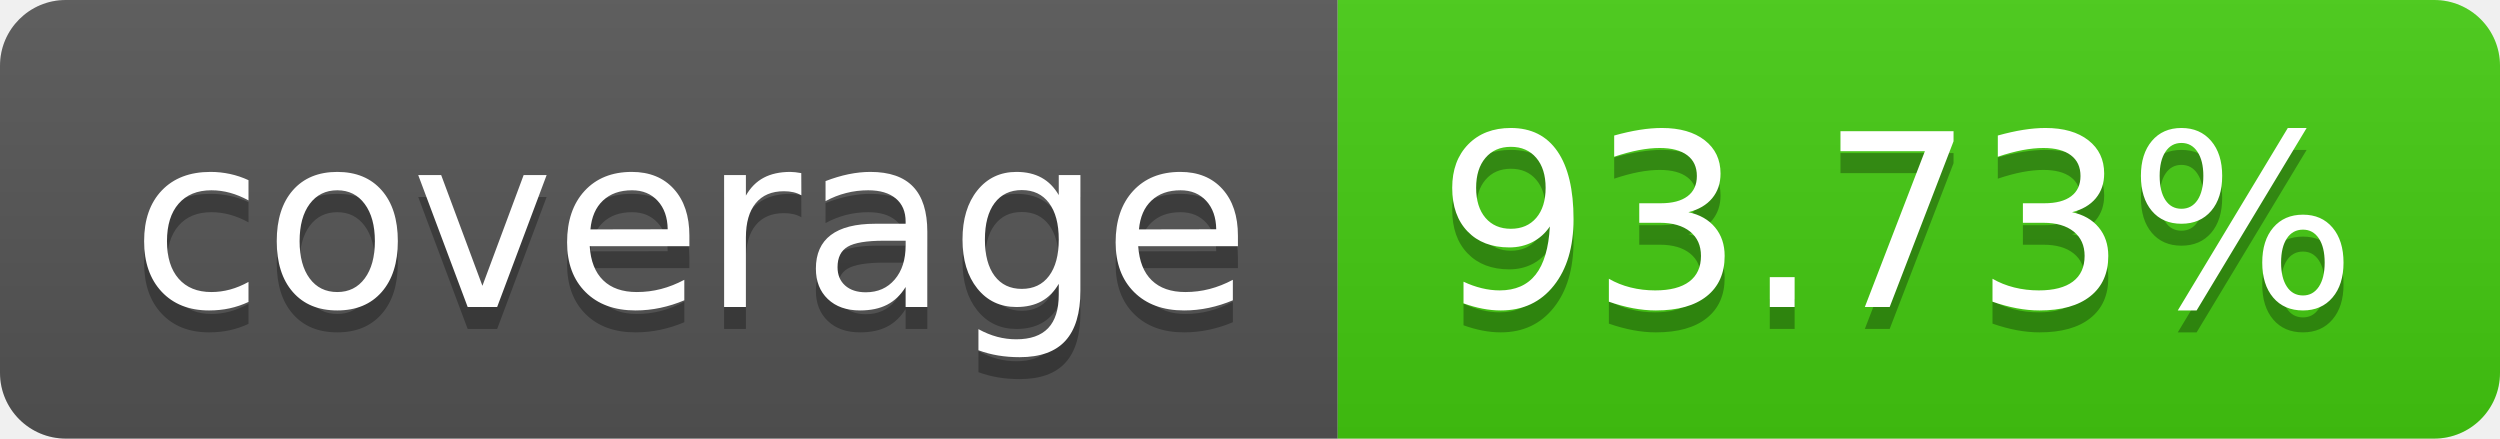
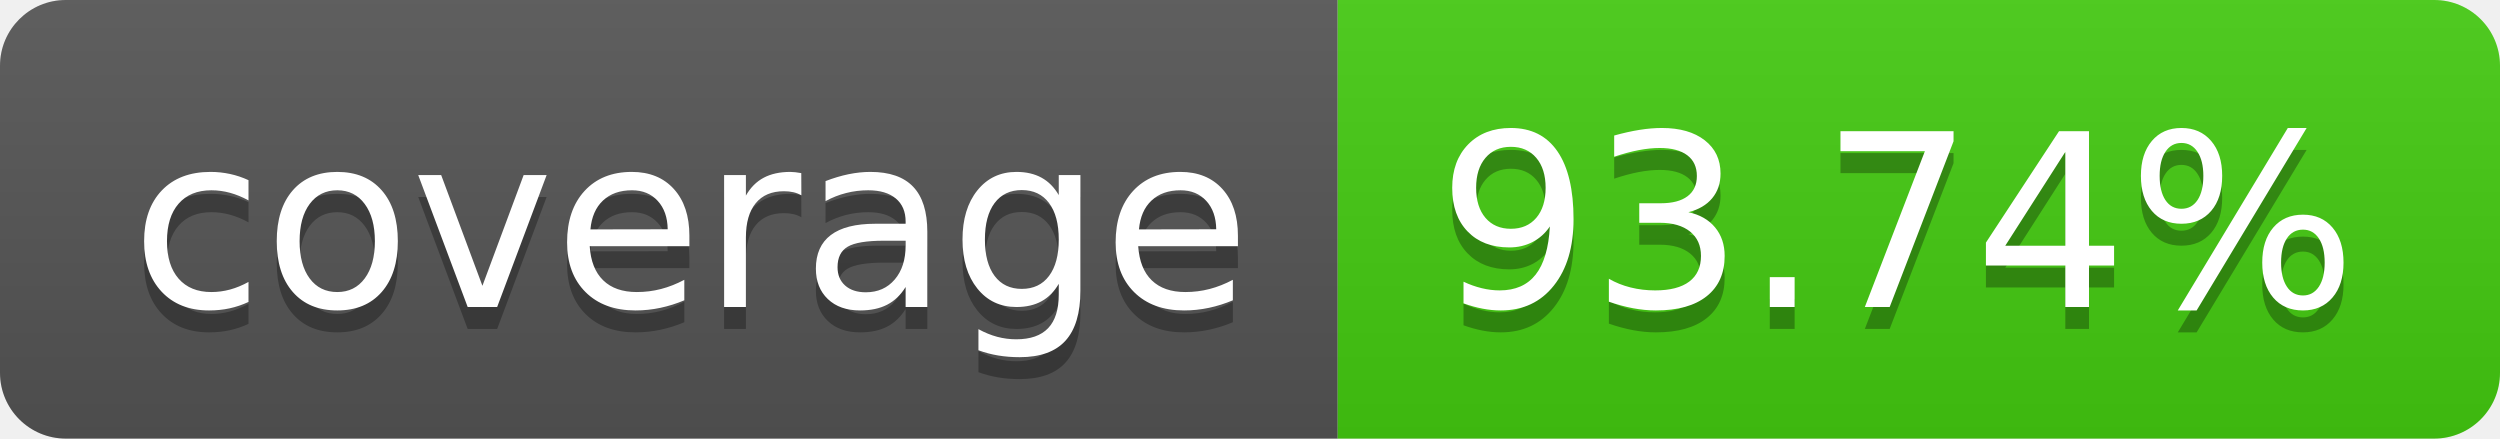
- <svg xmlns="http://www.w3.org/2000/svg" width="114" height="20" role="img" aria-label="coverage: 93.73%">
+ <svg xmlns="http://www.w3.org/2000/svg" width="114" height="20" role="img" aria-label="coverage: 93.74%">
  <linearGradient id="s" x2="0" y2="100%">
    <stop offset="0" stop-color="#bbb" stop-opacity=".1" />
    <stop offset="1" stop-opacity=".1" />
  </linearGradient>
  <clipPath id="r">
    <rect width="114" height="20" rx="3" fill="#fff" />
  </clipPath>
  <g clip-path="url(#r)">
    <rect width="61" height="20" fill="#555" />
    <rect x="61" width="53" height="20" fill="#4c1" />
    <rect width="114" height="20" fill="url(#s)" />
  </g>
  <g fill="#fff" text-anchor="middle" font-family="Verdana,Geneva,DejaVu Sans,sans-serif" text-rendering="geometricPrecision" font-size="110">
    <text aria-hidden="true" x="315" y="150" fill="#010101" fill-opacity=".3" transform="scale(.1)" textLength="510">coverage</text>
    <text x="315" y="140" transform="scale(.1)" fill="#fff" textLength="510">coverage</text>
-     <text aria-hidden="true" x="865" y="150" fill="#010101" fill-opacity=".3" transform="scale(.1)" textLength="430">93.73%</text>
-     <text x="865" y="140" transform="scale(.1)" fill="#fff" textLength="430">93.73%</text>
+     <text aria-hidden="true" x="865" y="150" fill="#010101" fill-opacity=".3" transform="scale(.1)" textLength="430">93.74%</text>
+     <text x="865" y="140" transform="scale(.1)" fill="#fff" textLength="430">93.74%</text>
  </g>
</svg>
